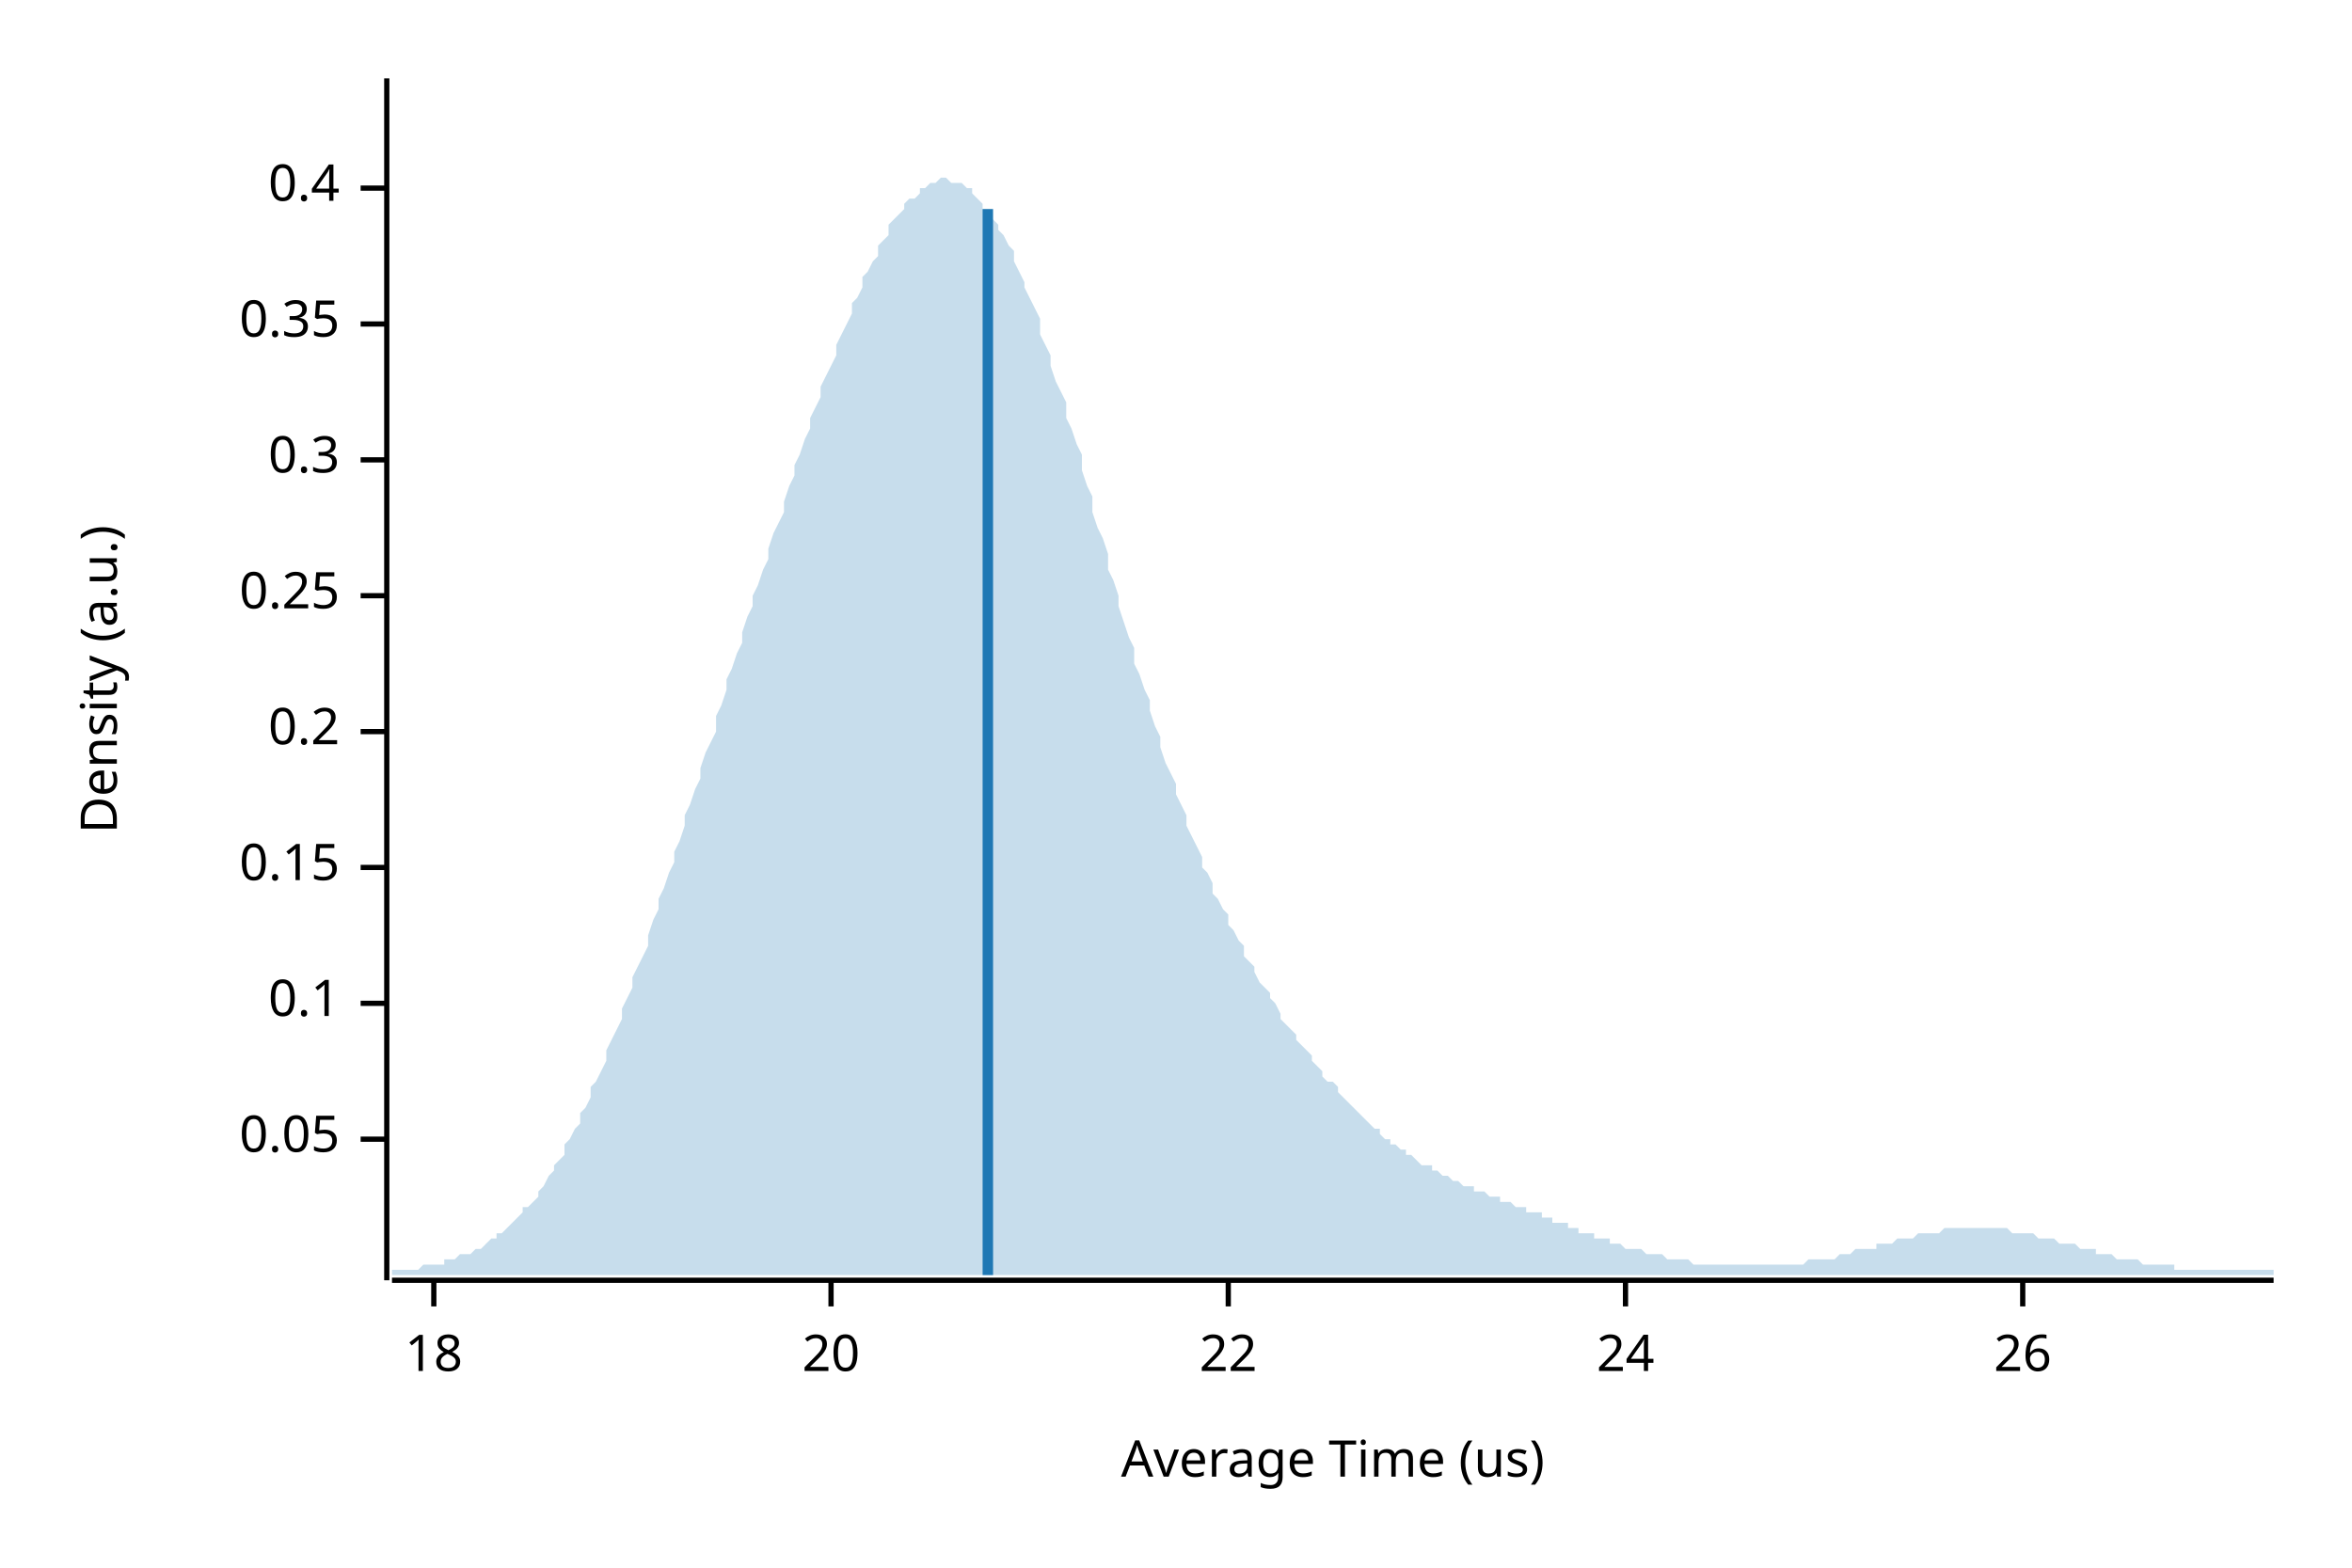
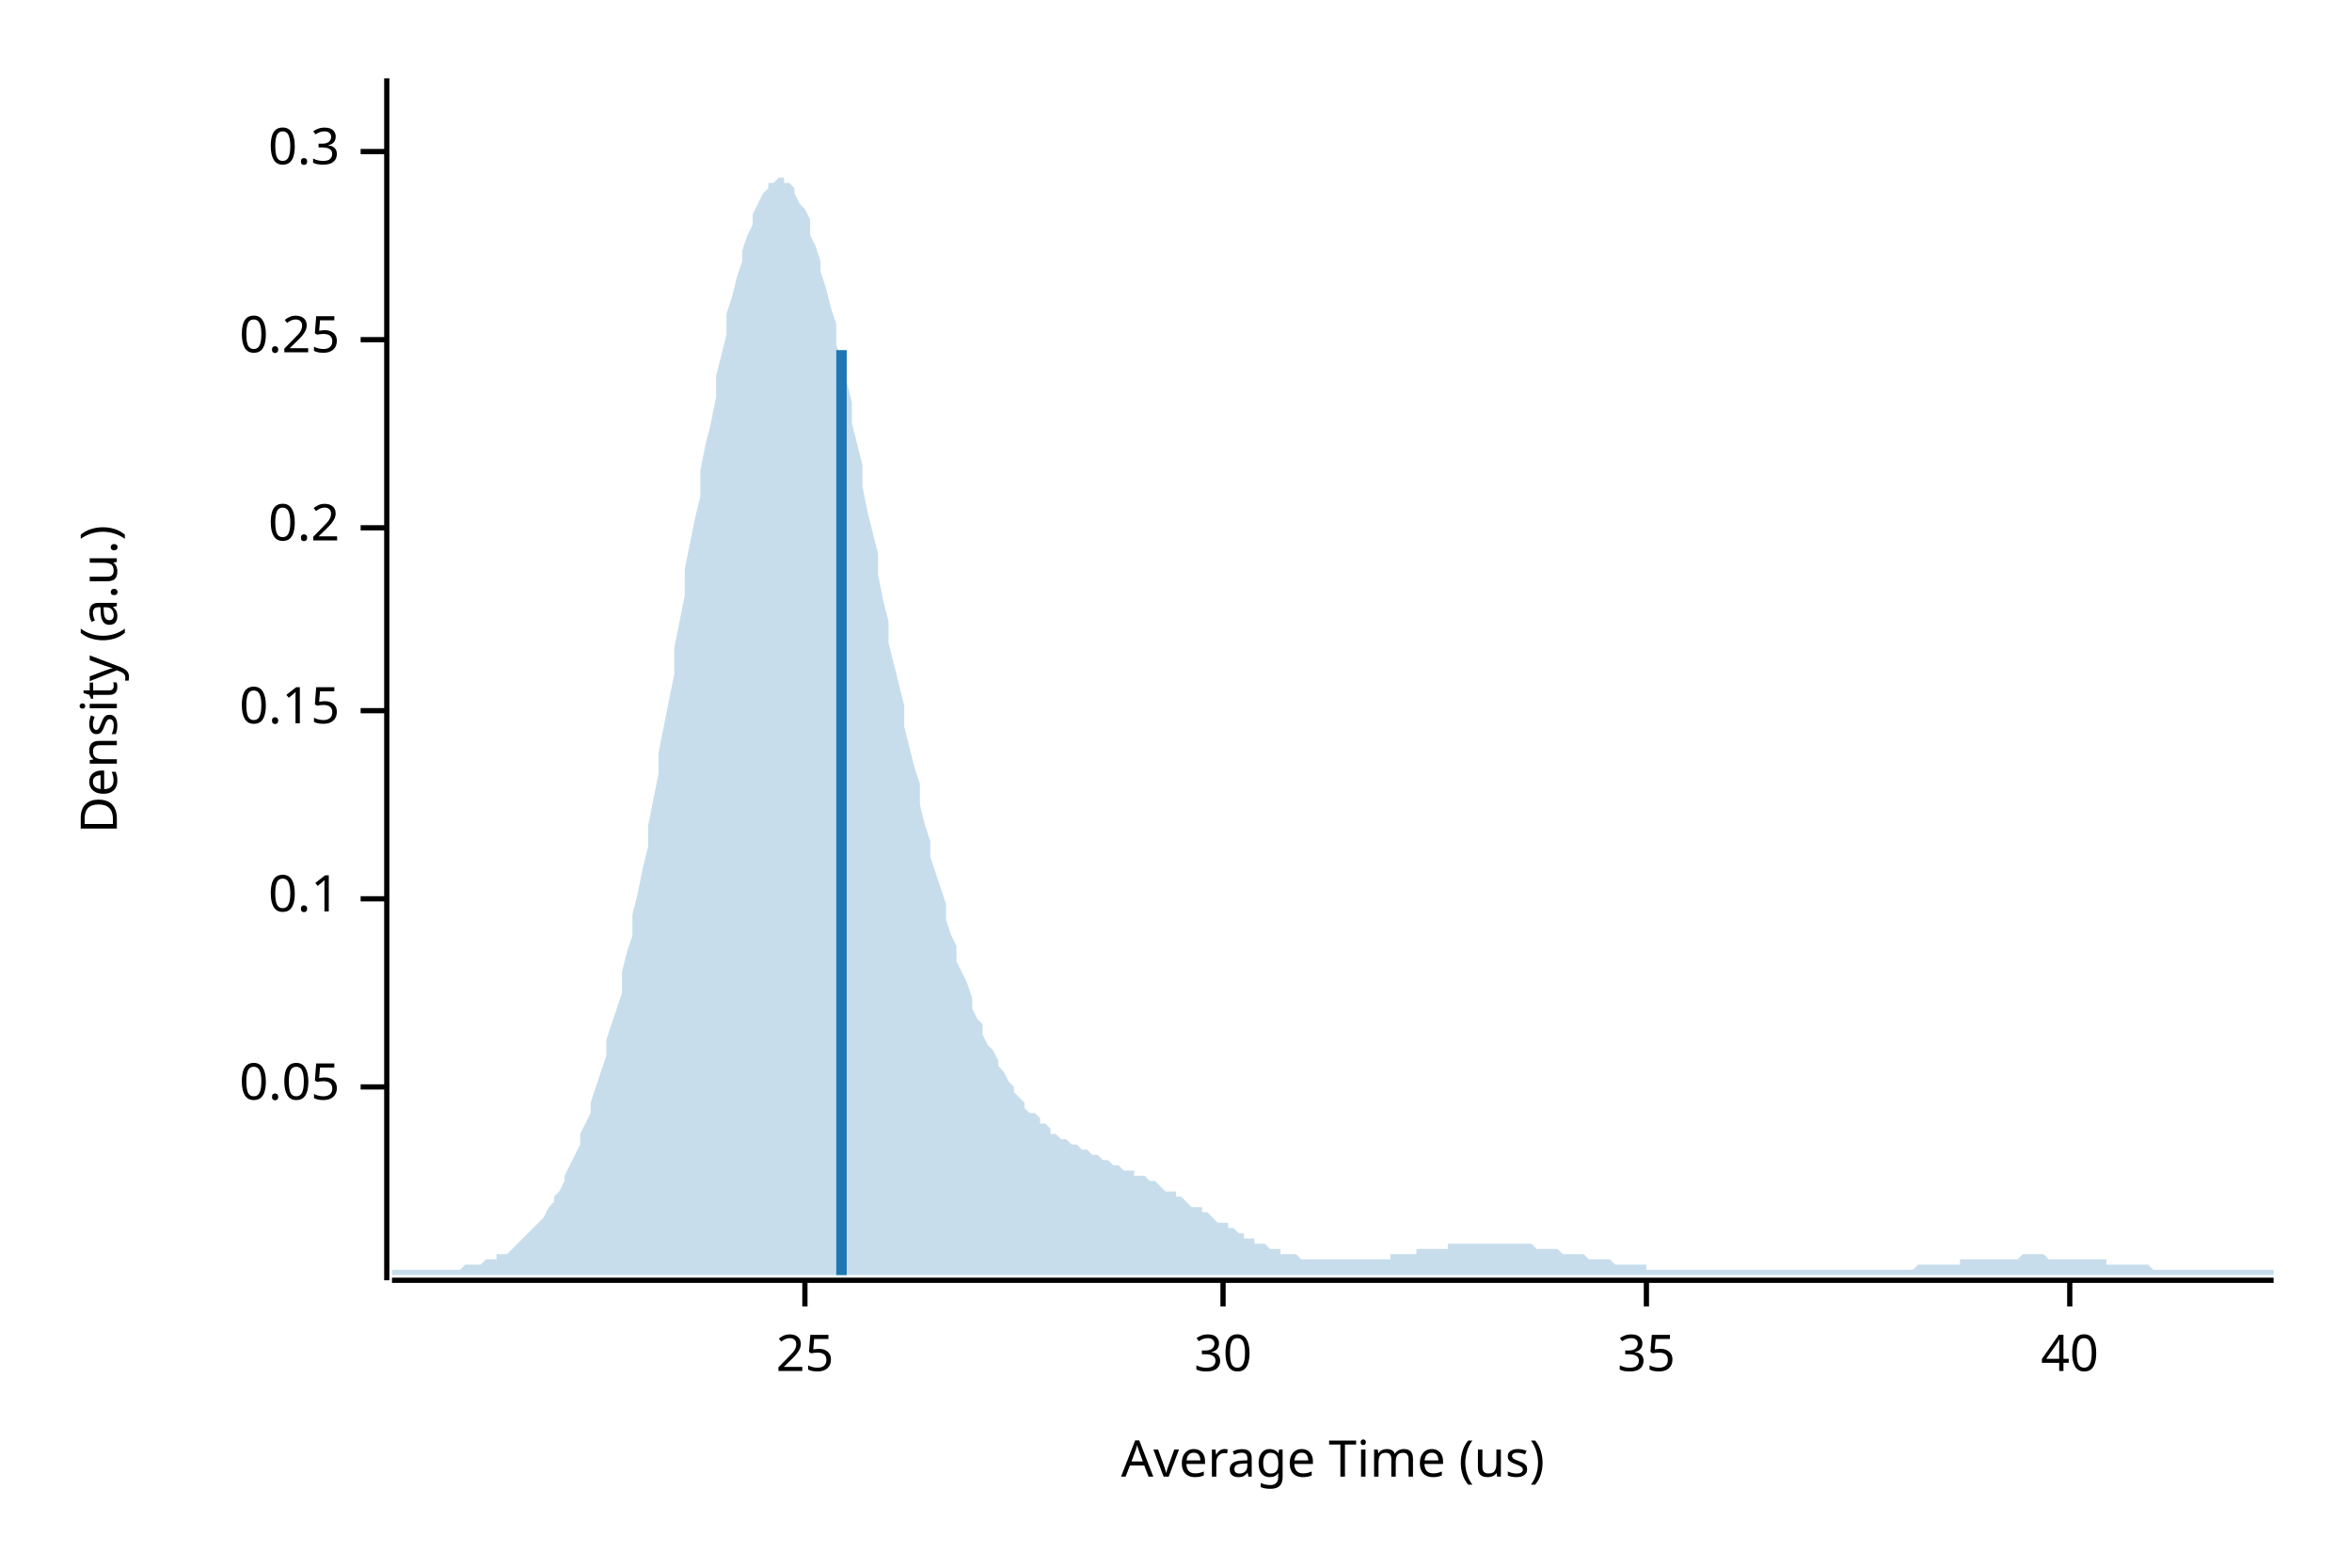
<svg xmlns="http://www.w3.org/2000/svg" width="450" height="300" viewBox="0 0 450 300">
  <text x="15" y="130" dy="0.76em" text-anchor="middle" font-family="sans-serif" font-size="9.677" opacity="1" fill="#000000" transform="rotate(270, 15, 130)">
Density (a.u.)
</text>
  <text x="255" y="285" dy="-0.5ex" text-anchor="middle" font-family="sans-serif" font-size="9.677" opacity="1" fill="#000000">
Average Time (us)
</text>
  <polyline fill="none" opacity="1" stroke="#000000" stroke-width="1" points="74,15 74,245 " />
-   <text x="65" y="218" dy="0.5ex" text-anchor="end" font-family="sans-serif" font-size="9.677" opacity="1" fill="#000000">
+   <text x="65" y="208" dy="0.5ex" text-anchor="end" font-family="sans-serif" font-size="9.677" opacity="1" fill="#000000">
0.05
</text>
-   <polyline fill="none" opacity="1" stroke="#000000" stroke-width="1" points="69,218 74,218 " />
-   <text x="65" y="192" dy="0.5ex" text-anchor="end" font-family="sans-serif" font-size="9.677" opacity="1" fill="#000000">
+   <polyline fill="none" opacity="1" stroke="#000000" stroke-width="1" points="69,208 74,208 " />
+   <text x="65" y="172" dy="0.5ex" text-anchor="end" font-family="sans-serif" font-size="9.677" opacity="1" fill="#000000">
0.1
</text>
-   <polyline fill="none" opacity="1" stroke="#000000" stroke-width="1" points="69,192 74,192 " />
-   <text x="65" y="166" dy="0.5ex" text-anchor="end" font-family="sans-serif" font-size="9.677" opacity="1" fill="#000000">
+   <polyline fill="none" opacity="1" stroke="#000000" stroke-width="1" points="69,172 74,172 " />
+   <text x="65" y="136" dy="0.5ex" text-anchor="end" font-family="sans-serif" font-size="9.677" opacity="1" fill="#000000">
0.15
</text>
-   <polyline fill="none" opacity="1" stroke="#000000" stroke-width="1" points="69,166 74,166 " />
-   <text x="65" y="140" dy="0.5ex" text-anchor="end" font-family="sans-serif" font-size="9.677" opacity="1" fill="#000000">
+   <polyline fill="none" opacity="1" stroke="#000000" stroke-width="1" points="69,136 74,136 " />
+   <text x="65" y="101" dy="0.5ex" text-anchor="end" font-family="sans-serif" font-size="9.677" opacity="1" fill="#000000">
0.2
</text>
-   <polyline fill="none" opacity="1" stroke="#000000" stroke-width="1" points="69,140 74,140 " />
-   <text x="65" y="114" dy="0.5ex" text-anchor="end" font-family="sans-serif" font-size="9.677" opacity="1" fill="#000000">
+   <polyline fill="none" opacity="1" stroke="#000000" stroke-width="1" points="69,101 74,101 " />
+   <text x="65" y="65" dy="0.5ex" text-anchor="end" font-family="sans-serif" font-size="9.677" opacity="1" fill="#000000">
0.25
</text>
-   <polyline fill="none" opacity="1" stroke="#000000" stroke-width="1" points="69,114 74,114 " />
-   <text x="65" y="88" dy="0.5ex" text-anchor="end" font-family="sans-serif" font-size="9.677" opacity="1" fill="#000000">
+   <polyline fill="none" opacity="1" stroke="#000000" stroke-width="1" points="69,65 74,65 " />
+   <text x="65" y="29" dy="0.5ex" text-anchor="end" font-family="sans-serif" font-size="9.677" opacity="1" fill="#000000">
0.3
</text>
-   <polyline fill="none" opacity="1" stroke="#000000" stroke-width="1" points="69,88 74,88 " />
-   <text x="65" y="62" dy="0.5ex" text-anchor="end" font-family="sans-serif" font-size="9.677" opacity="1" fill="#000000">
- 0.35
+   <polyline fill="none" opacity="1" stroke="#000000" stroke-width="1" points="69,29 74,29 " />
+   <polyline fill="none" opacity="1" stroke="#000000" stroke-width="1" points="75,245 435,245 " />
+   <text x="154" y="255" dy="0.76em" text-anchor="middle" font-family="sans-serif" font-size="9.677" opacity="1" fill="#000000">
+ 25
</text>
-   <polyline fill="none" opacity="1" stroke="#000000" stroke-width="1" points="69,62 74,62 " />
-   <text x="65" y="36" dy="0.5ex" text-anchor="end" font-family="sans-serif" font-size="9.677" opacity="1" fill="#000000">
- 0.4
+   <polyline fill="none" opacity="1" stroke="#000000" stroke-width="1" points="154,245 154,250 " />
+   <text x="234" y="255" dy="0.76em" text-anchor="middle" font-family="sans-serif" font-size="9.677" opacity="1" fill="#000000">
+ 30
</text>
-   <polyline fill="none" opacity="1" stroke="#000000" stroke-width="1" points="69,36 74,36 " />
-   <polyline fill="none" opacity="1" stroke="#000000" stroke-width="1" points="75,245 435,245 " />
-   <text x="83" y="255" dy="0.76em" text-anchor="middle" font-family="sans-serif" font-size="9.677" opacity="1" fill="#000000">
- 18
+   <polyline fill="none" opacity="1" stroke="#000000" stroke-width="1" points="234,245 234,250 " />
+   <text x="315" y="255" dy="0.76em" text-anchor="middle" font-family="sans-serif" font-size="9.677" opacity="1" fill="#000000">
+ 35
</text>
-   <polyline fill="none" opacity="1" stroke="#000000" stroke-width="1" points="83,245 83,250 " />
-   <text x="159" y="255" dy="0.76em" text-anchor="middle" font-family="sans-serif" font-size="9.677" opacity="1" fill="#000000">
- 20
+   <polyline fill="none" opacity="1" stroke="#000000" stroke-width="1" points="315,245 315,250 " />
+   <text x="396" y="255" dy="0.76em" text-anchor="middle" font-family="sans-serif" font-size="9.677" opacity="1" fill="#000000">
+ 40
</text>
-   <polyline fill="none" opacity="1" stroke="#000000" stroke-width="1" points="159,245 159,250 " />
-   <text x="235" y="255" dy="0.76em" text-anchor="middle" font-family="sans-serif" font-size="9.677" opacity="1" fill="#000000">
- 22
- </text>
-   <polyline fill="none" opacity="1" stroke="#000000" stroke-width="1" points="235,245 235,250 " />
-   <text x="311" y="255" dy="0.76em" text-anchor="middle" font-family="sans-serif" font-size="9.677" opacity="1" fill="#000000">
- 24
- </text>
-   <polyline fill="none" opacity="1" stroke="#000000" stroke-width="1" points="311,245 311,250 " />
-   <text x="387" y="255" dy="0.76em" text-anchor="middle" font-family="sans-serif" font-size="9.677" opacity="1" fill="#000000">
- 26
- </text>
-   <polyline fill="none" opacity="1" stroke="#000000" stroke-width="1" points="387,245 387,250 " />
-   <polygon opacity="0.25" fill="#1F78B4" points="75,243 75,243 76,243 77,243 77,243 78,243 79,243 80,243 80,243 81,242 82,242 82,242 83,242 84,242 85,242 85,241 86,241 87,241 87,241 88,240 89,240 90,240 90,240 91,239 92,239 93,238 93,238 94,237 95,237 95,236 96,236 97,235 98,234 98,234 99,233 100,232 100,231 101,231 102,230 103,229 103,228 104,227 105,225 106,224 106,223 107,222 108,221 108,219 109,218 110,216 111,215 111,213 112,212 113,210 113,208 114,207 115,205 116,203 116,201 117,199 118,197 119,195 119,193 120,191 121,189 121,187 122,185 123,183 124,181 124,179 125,176 126,174 126,172 127,170 128,167 129,165 129,163 130,161 131,158 131,156 132,154 133,151 134,149 134,147 135,144 136,142 137,140 137,137 138,135 139,132 139,130 140,128 141,125 142,123 142,121 143,118 144,116 144,114 145,112 146,109 147,107 147,105 148,102 149,100 150,98 150,96 151,93 152,91 152,89 153,87 154,84 155,82 155,80 156,78 157,76 157,74 158,72 159,70 160,68 160,66 161,64 162,62 163,60 163,58 164,57 165,55 165,53 166,52 167,50 168,49 168,47 169,46 170,45 170,43 171,42 172,41 173,40 173,39 174,38 175,38 176,37 176,36 177,36 178,35 178,35 179,35 180,34 181,34 181,34 182,35 183,35 183,35 184,35 185,36 186,36 186,37 187,38 188,39 188,40 189,41 190,42 191,43 191,44 192,45 193,47 194,48 194,50 195,52 196,54 196,55 197,57 198,59 199,61 199,64 200,66 201,68 201,70 202,73 203,75 204,77 204,80 205,82 206,85 207,87 207,90 208,93 209,95 209,98 210,101 211,103 212,106 212,109 213,111 214,114 214,116 215,119 216,122 217,124 217,127 218,129 219,132 220,134 220,136 221,139 222,141 222,143 223,146 224,148 225,150 225,152 226,154 227,156 227,158 228,160 229,162 230,164 230,166 231,167 232,169 232,171 233,172 234,174 235,175 235,177 236,178 237,180 238,181 238,183 239,184 240,185 240,186 241,188 242,189 243,190 243,191 244,192 245,194 245,195 246,196 247,197 248,198 248,199 249,200 250,201 251,202 251,203 252,204 253,205 253,206 254,207 255,207 256,208 256,209 257,210 258,211 258,211 259,212 260,213 261,214 261,214 262,215 263,216 264,216 264,217 265,218 266,218 266,219 267,219 268,220 269,220 269,221 270,221 271,222 271,222 272,223 273,223 274,223 274,224 275,224 276,225 277,225 277,225 278,226 279,226 279,226 280,227 281,227 282,227 282,228 283,228 284,228 284,228 285,229 286,229 287,229 287,230 288,230 289,230 289,230 290,231 291,231 292,231 292,232 293,232 294,232 295,232 295,233 296,233 297,233 297,234 298,234 299,234 300,234 300,235 301,235 302,235 302,236 303,236 304,236 305,236 305,237 306,237 307,237 308,237 308,238 309,238 310,238 310,238 311,239 312,239 313,239 313,239 314,239 315,240 315,240 316,240 317,240 318,240 318,240 319,241 320,241 321,241 321,241 322,241 323,241 323,241 324,242 325,242 326,242 326,242 327,242 328,242 328,242 329,242 330,242 331,242 331,242 332,242 333,242 333,242 334,242 335,242 336,242 336,242 337,242 338,242 339,242 339,242 340,242 341,242 341,242 342,242 343,242 344,242 344,242 345,242 346,241 346,241 347,241 348,241 349,241 349,241 350,241 351,241 352,240 352,240 353,240 354,240 354,240 355,239 356,239 357,239 357,239 358,239 359,239 359,238 360,238 361,238 362,238 362,238 363,237 364,237 365,237 365,237 366,237 367,236 367,236 368,236 369,236 370,236 370,236 371,236 372,235 372,235 373,235 374,235 375,235 375,235 376,235 377,235 378,235 378,235 379,235 380,235 380,235 381,235 382,235 383,235 383,235 384,235 385,236 385,236 386,236 387,236 388,236 388,236 389,236 390,237 390,237 391,237 392,237 393,237 393,237 394,238 395,238 396,238 396,238 397,238 398,239 398,239 399,239 400,239 401,239 401,240 402,240 403,240 403,240 404,240 405,241 406,241 406,241 407,241 408,241 409,241 409,241 410,242 411,242 411,242 412,242 413,242 414,242 414,242 415,242 416,242 416,243 417,243 418,243 419,243 419,243 420,243 421,243 422,243 422,243 423,243 424,243 424,243 425,243 426,243 427,243 427,243 428,243 429,243 429,243 430,243 431,243 432,243 432,243 433,243 434,243 435,243 435,244 75,244 " />
-   <polyline fill="none" opacity="1" stroke="#1F78B4" stroke-width="2" points="189,244 189,40 " />
+   <polyline fill="none" opacity="1" stroke="#000000" stroke-width="1" points="396,245 396,250 " />
+   <polygon opacity="0.25" fill="#1F78B4" points="75,243 75,243 76,243 77,243 77,243 78,243 79,243 80,243 80,243 81,243 82,243 82,243 83,243 84,243 85,243 85,243 86,243 87,243 87,243 88,243 89,242 90,242 90,242 91,242 92,242 93,241 93,241 94,241 95,241 95,240 96,240 97,240 98,239 98,239 99,238 100,237 100,237 101,236 102,235 103,234 103,234 104,233 105,231 106,230 106,229 107,228 108,226 108,225 109,223 110,221 111,219 111,217 112,215 113,213 113,211 114,208 115,205 116,202 116,199 117,196 118,193 119,190 119,186 120,182 121,179 121,175 122,171 123,166 124,162 124,158 125,153 126,148 126,144 127,139 128,134 129,129 129,124 130,119 131,114 131,109 132,104 133,99 134,95 134,90 135,85 136,81 137,76 137,72 138,68 139,64 139,60 140,57 141,53 142,50 142,48 143,45 144,43 144,41 145,39 146,37 147,36 147,35 148,35 149,34 150,34 150,35 151,35 152,36 152,37 153,39 154,40 155,42 155,45 156,47 157,50 157,52 158,55 159,59 160,62 160,66 161,69 162,73 163,77 163,81 164,85 165,89 165,93 166,98 167,102 168,106 168,110 169,115 170,119 170,123 171,127 172,131 173,135 173,139 174,143 175,147 176,150 176,154 177,158 178,161 178,164 179,167 180,170 181,173 181,176 182,179 183,181 183,184 184,186 185,188 186,191 186,193 187,195 188,196 188,198 189,200 190,201 191,203 191,204 192,205 193,207 194,208 194,209 195,210 196,211 196,212 197,213 198,213 199,214 199,215 200,215 201,216 201,217 202,217 203,218 204,218 204,218 205,219 206,219 207,220 207,220 208,220 209,221 209,221 210,221 211,222 212,222 212,222 213,223 214,223 214,223 215,224 216,224 217,224 217,225 218,225 219,225 220,226 220,226 221,226 222,227 222,227 223,228 224,228 225,228 225,229 226,229 227,230 227,230 228,231 229,231 230,231 230,232 231,232 232,233 232,233 233,234 234,234 235,234 235,235 236,235 237,236 238,236 238,237 239,237 240,237 240,238 241,238 242,238 243,239 243,239 244,239 245,239 245,240 246,240 247,240 248,240 248,240 249,241 250,241 251,241 251,241 252,241 253,241 253,241 254,241 255,241 256,241 256,241 257,241 258,241 258,241 259,241 260,241 261,241 261,241 262,241 263,241 264,241 264,241 265,241 266,241 266,240 267,240 268,240 269,240 269,240 270,240 271,240 271,239 272,239 273,239 274,239 274,239 275,239 276,239 277,239 277,238 278,238 279,238 279,238 280,238 281,238 282,238 282,238 283,238 284,238 284,238 285,238 286,238 287,238 287,238 288,238 289,238 289,238 290,238 291,238 292,238 292,238 293,238 294,239 295,239 295,239 296,239 297,239 297,239 298,239 299,240 300,240 300,240 301,240 302,240 302,240 303,240 304,241 305,241 305,241 306,241 307,241 308,241 308,241 309,242 310,242 310,242 311,242 312,242 313,242 313,242 314,242 315,242 315,243 316,243 317,243 318,243 318,243 319,243 320,243 321,243 321,243 322,243 323,243 323,243 324,243 325,243 326,243 326,243 327,243 328,243 328,243 329,243 330,243 331,243 331,243 332,243 333,243 333,243 334,243 335,243 336,243 336,243 337,243 338,243 339,243 339,243 340,243 341,243 341,243 342,243 343,243 344,243 344,243 345,243 346,243 346,243 347,243 348,243 349,243 349,243 350,243 351,243 352,243 352,243 353,243 354,243 354,243 355,243 356,243 357,243 357,243 358,243 359,243 359,243 360,243 361,243 362,243 362,243 363,243 364,243 365,243 365,243 366,243 367,242 367,242 368,242 369,242 370,242 370,242 371,242 372,242 372,242 373,242 374,242 375,242 375,241 376,241 377,241 378,241 378,241 379,241 380,241 380,241 381,241 382,241 383,241 383,241 384,241 385,241 385,241 386,241 387,240 388,240 388,240 389,240 390,240 390,240 391,240 392,241 393,241 393,241 394,241 395,241 396,241 396,241 397,241 398,241 398,241 399,241 400,241 401,241 401,241 402,241 403,241 403,242 404,242 405,242 406,242 406,242 407,242 408,242 409,242 409,242 410,242 411,242 411,242 412,243 413,243 414,243 414,243 415,243 416,243 416,243 417,243 418,243 419,243 419,243 420,243 421,243 422,243 422,243 423,243 424,243 424,243 425,243 426,243 427,243 427,243 428,243 429,243 429,243 430,243 431,243 432,243 432,243 433,243 434,243 435,243 435,244 75,244 " />
+   <polyline fill="none" opacity="1" stroke="#1F78B4" stroke-width="2" points="161,244 161,67 " />
</svg>
